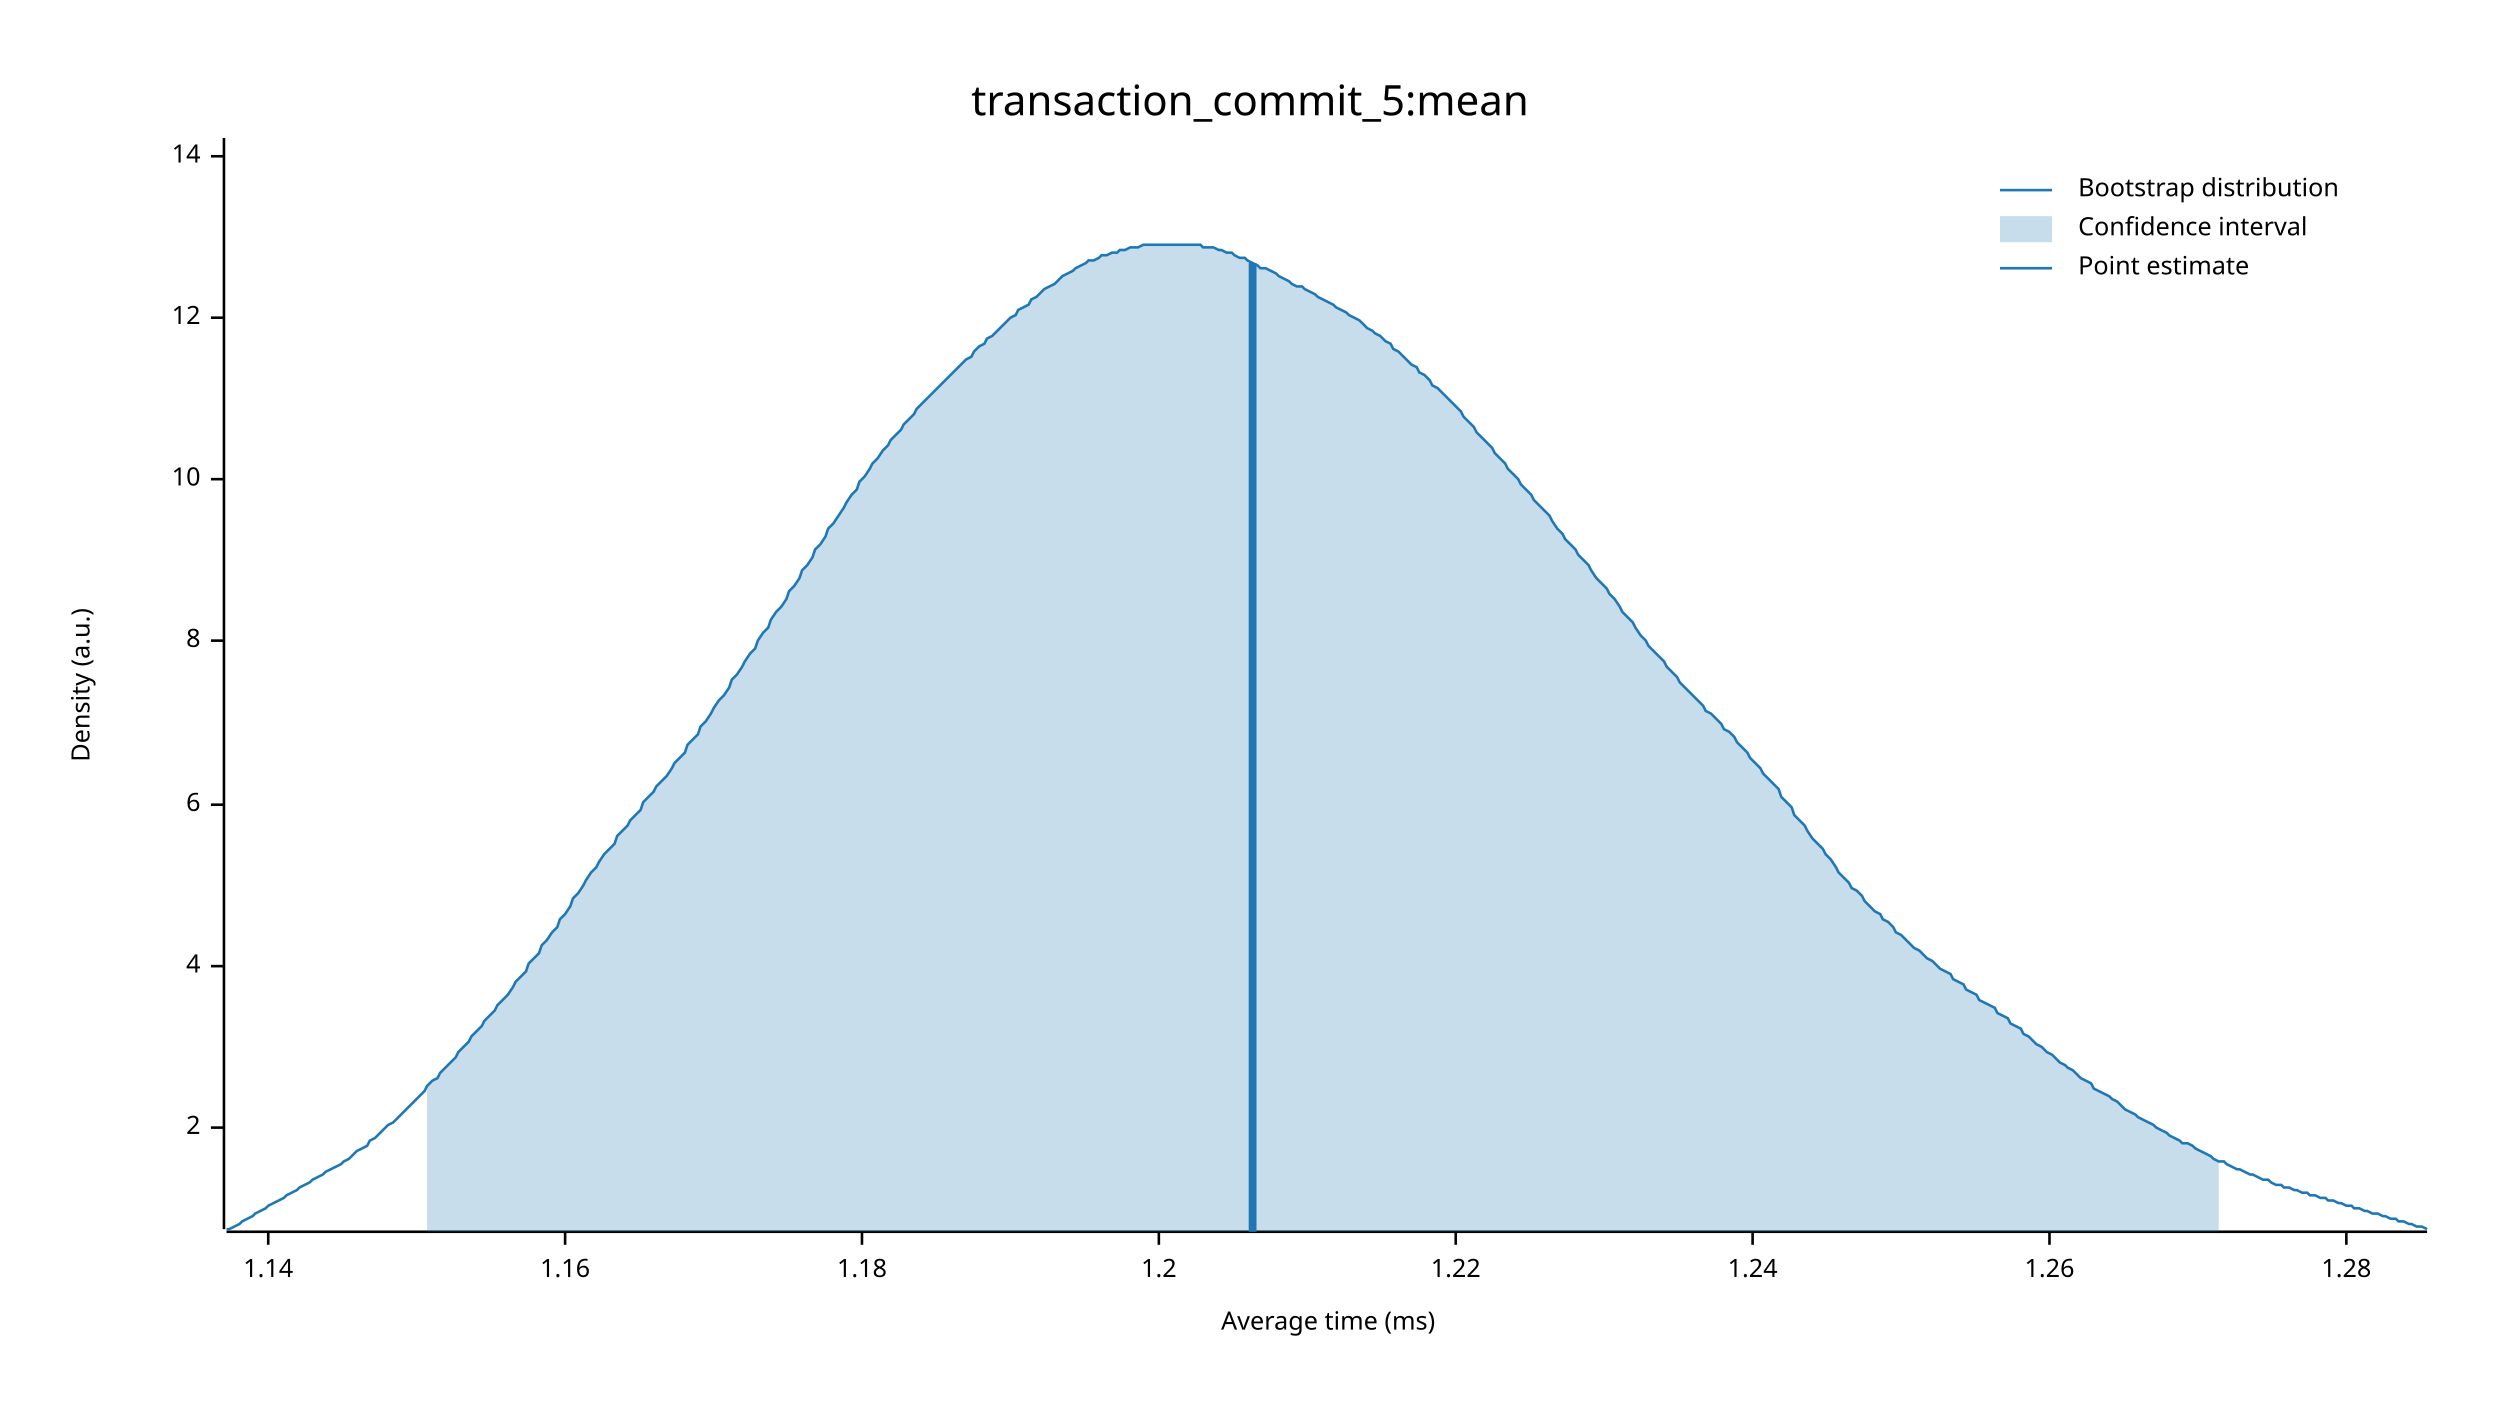
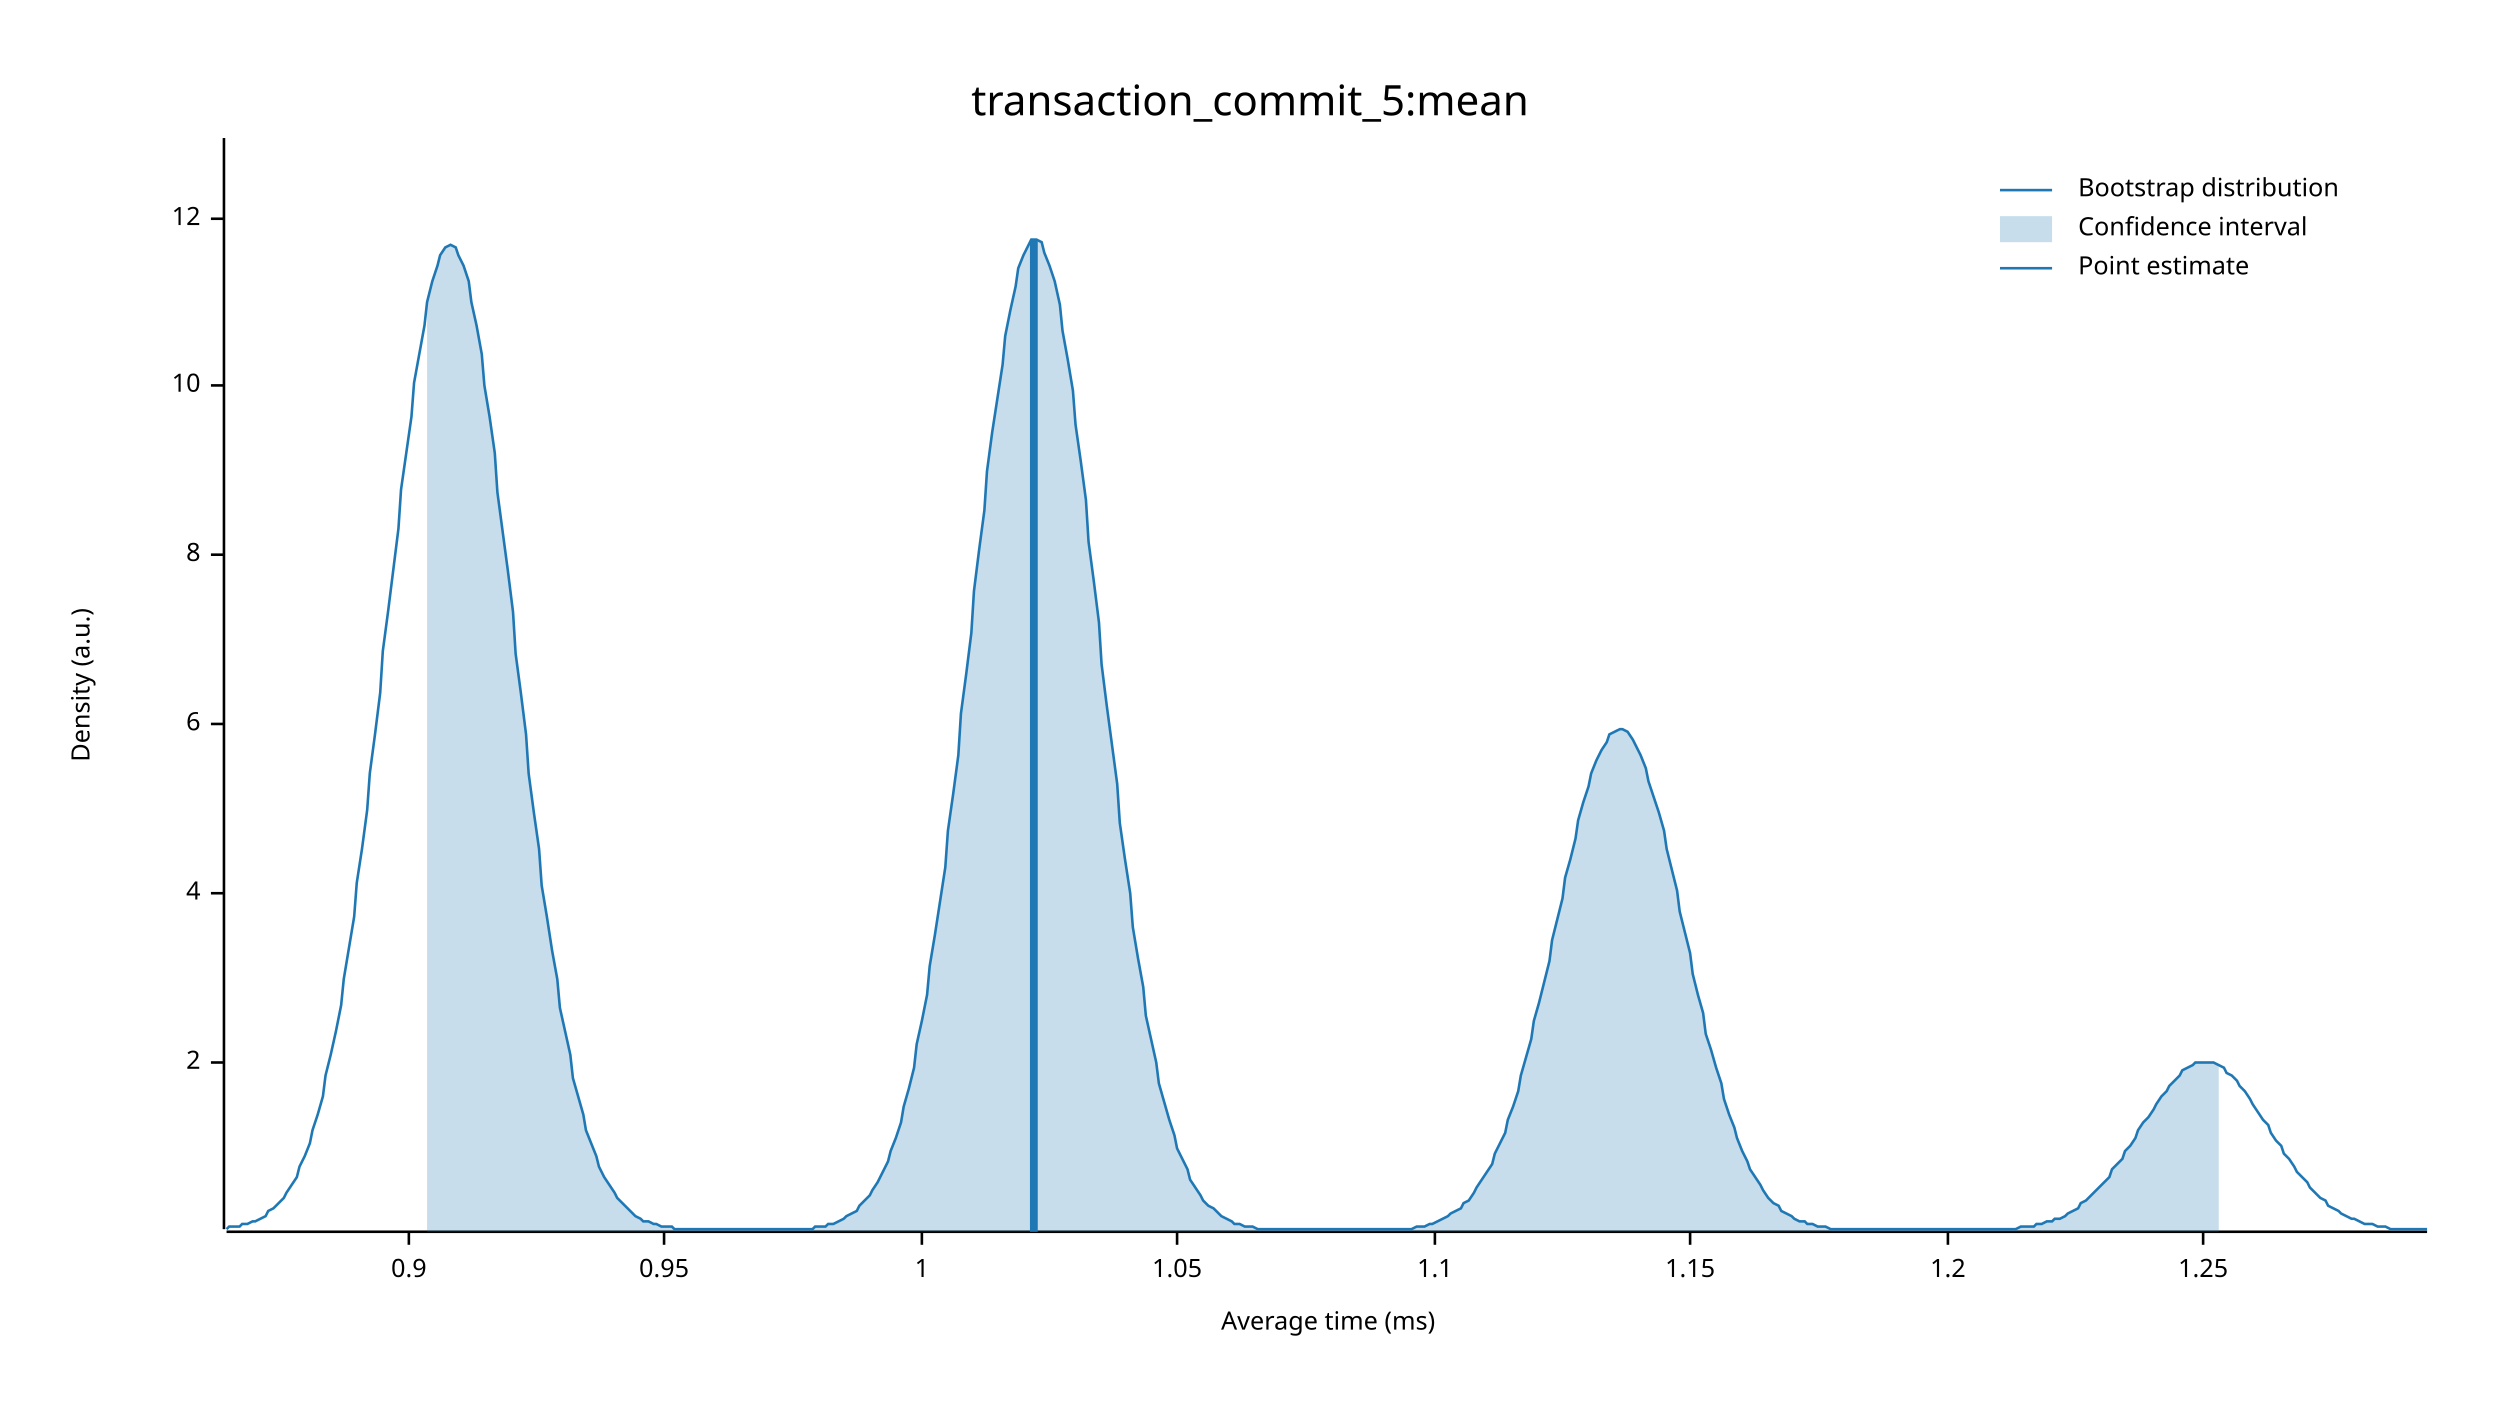
<svg xmlns="http://www.w3.org/2000/svg" width="960" height="540" viewBox="0 0 960 540">
  <text x="480" y="32" dy="0.76em" text-anchor="middle" font-family="sans-serif" font-size="16.129" opacity="1" fill="#000000">
transaction_commit_5:mean
</text>
  <text x="27" y="263" dy="0.76em" text-anchor="middle" font-family="sans-serif" font-size="9.677" opacity="1" fill="#000000" transform="rotate(270, 27, 263)">
Density (a.u.)
</text>
  <text x="510" y="513" dy="-0.5ex" text-anchor="middle" font-family="sans-serif" font-size="9.677" opacity="1" fill="#000000">
Average time (ms)
</text>
  <polyline fill="none" opacity="1" stroke="#000000" stroke-width="1" points="86,53 86,472 " />
-   <text x="77" y="433" dy="0.5ex" text-anchor="end" font-family="sans-serif" font-size="9.677" opacity="1" fill="#000000">
+   <text x="77" y="408" dy="0.5ex" text-anchor="end" font-family="sans-serif" font-size="9.677" opacity="1" fill="#000000">
2
</text>
-   <polyline fill="none" opacity="1" stroke="#000000" stroke-width="1" points="81,433 86,433 " />
-   <text x="77" y="371" dy="0.5ex" text-anchor="end" font-family="sans-serif" font-size="9.677" opacity="1" fill="#000000">
+   <polyline fill="none" opacity="1" stroke="#000000" stroke-width="1" points="81,408 86,408 " />
+   <text x="77" y="343" dy="0.5ex" text-anchor="end" font-family="sans-serif" font-size="9.677" opacity="1" fill="#000000">
4
</text>
-   <polyline fill="none" opacity="1" stroke="#000000" stroke-width="1" points="81,371 86,371 " />
-   <text x="77" y="309" dy="0.5ex" text-anchor="end" font-family="sans-serif" font-size="9.677" opacity="1" fill="#000000">
+   <polyline fill="none" opacity="1" stroke="#000000" stroke-width="1" points="81,343 86,343 " />
+   <text x="77" y="278" dy="0.5ex" text-anchor="end" font-family="sans-serif" font-size="9.677" opacity="1" fill="#000000">
6
</text>
-   <polyline fill="none" opacity="1" stroke="#000000" stroke-width="1" points="81,309 86,309 " />
-   <text x="77" y="246" dy="0.5ex" text-anchor="end" font-family="sans-serif" font-size="9.677" opacity="1" fill="#000000">
+   <polyline fill="none" opacity="1" stroke="#000000" stroke-width="1" points="81,278 86,278 " />
+   <text x="77" y="213" dy="0.5ex" text-anchor="end" font-family="sans-serif" font-size="9.677" opacity="1" fill="#000000">
8
</text>
-   <polyline fill="none" opacity="1" stroke="#000000" stroke-width="1" points="81,246 86,246 " />
-   <text x="77" y="184" dy="0.5ex" text-anchor="end" font-family="sans-serif" font-size="9.677" opacity="1" fill="#000000">
+   <polyline fill="none" opacity="1" stroke="#000000" stroke-width="1" points="81,213 86,213 " />
+   <text x="77" y="148" dy="0.5ex" text-anchor="end" font-family="sans-serif" font-size="9.677" opacity="1" fill="#000000">
10
</text>
-   <polyline fill="none" opacity="1" stroke="#000000" stroke-width="1" points="81,184 86,184 " />
-   <text x="77" y="122" dy="0.5ex" text-anchor="end" font-family="sans-serif" font-size="9.677" opacity="1" fill="#000000">
+   <polyline fill="none" opacity="1" stroke="#000000" stroke-width="1" points="81,148 86,148 " />
+   <text x="77" y="84" dy="0.5ex" text-anchor="end" font-family="sans-serif" font-size="9.677" opacity="1" fill="#000000">
12
</text>
-   <polyline fill="none" opacity="1" stroke="#000000" stroke-width="1" points="81,122 86,122 " />
-   <text x="77" y="60" dy="0.5ex" text-anchor="end" font-family="sans-serif" font-size="9.677" opacity="1" fill="#000000">
- 14
+   <polyline fill="none" opacity="1" stroke="#000000" stroke-width="1" points="81,84 86,84 " />
+   <polyline fill="none" opacity="1" stroke="#000000" stroke-width="1" points="87,473 932,473 " />
+   <text x="157" y="483" dy="0.76em" text-anchor="middle" font-family="sans-serif" font-size="9.677" opacity="1" fill="#000000">
+ 0.9
</text>
-   <polyline fill="none" opacity="1" stroke="#000000" stroke-width="1" points="81,60 86,60 " />
-   <polyline fill="none" opacity="1" stroke="#000000" stroke-width="1" points="87,473 932,473 " />
-   <text x="103" y="483" dy="0.76em" text-anchor="middle" font-family="sans-serif" font-size="9.677" opacity="1" fill="#000000">
- 1.14
+   <polyline fill="none" opacity="1" stroke="#000000" stroke-width="1" points="157,473 157,478 " />
+   <text x="255" y="483" dy="0.76em" text-anchor="middle" font-family="sans-serif" font-size="9.677" opacity="1" fill="#000000">
+ 0.95
</text>
-   <polyline fill="none" opacity="1" stroke="#000000" stroke-width="1" points="103,473 103,478 " />
-   <text x="217" y="483" dy="0.76em" text-anchor="middle" font-family="sans-serif" font-size="9.677" opacity="1" fill="#000000">
- 1.16
+   <polyline fill="none" opacity="1" stroke="#000000" stroke-width="1" points="255,473 255,478 " />
+   <text x="354" y="483" dy="0.76em" text-anchor="middle" font-family="sans-serif" font-size="9.677" opacity="1" fill="#000000">
+ 1
</text>
-   <polyline fill="none" opacity="1" stroke="#000000" stroke-width="1" points="217,473 217,478 " />
-   <text x="331" y="483" dy="0.76em" text-anchor="middle" font-family="sans-serif" font-size="9.677" opacity="1" fill="#000000">
- 1.18
+   <polyline fill="none" opacity="1" stroke="#000000" stroke-width="1" points="354,473 354,478 " />
+   <text x="452" y="483" dy="0.76em" text-anchor="middle" font-family="sans-serif" font-size="9.677" opacity="1" fill="#000000">
+ 1.05
</text>
-   <polyline fill="none" opacity="1" stroke="#000000" stroke-width="1" points="331,473 331,478 " />
-   <text x="445" y="483" dy="0.76em" text-anchor="middle" font-family="sans-serif" font-size="9.677" opacity="1" fill="#000000">
+   <polyline fill="none" opacity="1" stroke="#000000" stroke-width="1" points="452,473 452,478 " />
+   <text x="551" y="483" dy="0.76em" text-anchor="middle" font-family="sans-serif" font-size="9.677" opacity="1" fill="#000000">
+ 1.1
+ </text>
+   <polyline fill="none" opacity="1" stroke="#000000" stroke-width="1" points="551,473 551,478 " />
+   <text x="649" y="483" dy="0.76em" text-anchor="middle" font-family="sans-serif" font-size="9.677" opacity="1" fill="#000000">
+ 1.15
+ </text>
+   <polyline fill="none" opacity="1" stroke="#000000" stroke-width="1" points="649,473 649,478 " />
+   <text x="748" y="483" dy="0.76em" text-anchor="middle" font-family="sans-serif" font-size="9.677" opacity="1" fill="#000000">
1.2
</text>
-   <polyline fill="none" opacity="1" stroke="#000000" stroke-width="1" points="445,473 445,478 " />
-   <text x="559" y="483" dy="0.76em" text-anchor="middle" font-family="sans-serif" font-size="9.677" opacity="1" fill="#000000">
- 1.22
+   <polyline fill="none" opacity="1" stroke="#000000" stroke-width="1" points="748,473 748,478 " />
+   <text x="846" y="483" dy="0.76em" text-anchor="middle" font-family="sans-serif" font-size="9.677" opacity="1" fill="#000000">
+ 1.25
</text>
-   <polyline fill="none" opacity="1" stroke="#000000" stroke-width="1" points="559,473 559,478 " />
-   <text x="673" y="483" dy="0.76em" text-anchor="middle" font-family="sans-serif" font-size="9.677" opacity="1" fill="#000000">
- 1.24
- </text>
-   <polyline fill="none" opacity="1" stroke="#000000" stroke-width="1" points="673,473 673,478 " />
-   <text x="787" y="483" dy="0.76em" text-anchor="middle" font-family="sans-serif" font-size="9.677" opacity="1" fill="#000000">
- 1.26
- </text>
-   <polyline fill="none" opacity="1" stroke="#000000" stroke-width="1" points="787,473 787,478 " />
-   <text x="901" y="483" dy="0.76em" text-anchor="middle" font-family="sans-serif" font-size="9.677" opacity="1" fill="#000000">
- 1.28
- </text>
-   <polyline fill="none" opacity="1" stroke="#000000" stroke-width="1" points="901,473 901,478 " />
-   <polyline fill="none" opacity="1" stroke="#1F78B4" stroke-width="1" points="87,472 88,472 90,471 92,470 93,469 95,468 97,467 98,466 100,465 102,464 103,463 105,462 107,461 109,460 110,459 112,458 114,457 115,456 117,455 119,454 120,453 122,452 124,451 125,450 127,449 129,448 131,447 132,446 134,445 136,443 137,442 139,441 141,440 142,438 144,437 146,435 147,434 149,432 151,431 153,429 154,428 156,426 158,424 159,423 161,421 163,419 164,417 166,415 168,414 169,412 171,410 173,408 175,406 176,404 178,402 180,400 181,398 183,396 185,394 186,392 188,390 190,388 191,386 193,384 195,382 197,379 198,377 200,375 202,373 203,370 205,368 207,366 208,363 210,361 212,358 214,356 215,353 217,351 219,348 220,345 222,343 224,340 225,338 227,335 229,333 230,331 232,328 234,326 236,324 237,321 239,319 241,317 242,315 244,313 246,311 247,308 249,306 251,304 252,302 254,300 256,298 258,295 259,293 261,291 263,289 264,286 266,284 268,282 269,279 271,277 273,274 274,272 276,269 278,267 280,264 281,261 283,259 285,256 286,254 288,251 290,249 291,246 293,243 295,241 296,238 298,235 300,233 302,230 303,227 305,225 307,222 308,219 310,217 312,214 313,211 315,209 317,206 318,203 320,201 322,198 324,195 325,193 327,190 329,188 330,185 332,183 334,180 335,178 337,176 339,173 341,171 342,169 344,167 346,165 347,163 349,161 351,159 352,157 354,155 356,153 357,152 359,150 361,148 363,146 364,145 366,143 368,141 369,140 371,138 373,137 374,135 376,133 378,132 379,130 381,129 383,127 385,125 386,124 388,122 390,121 391,119 393,118 395,117 396,115 398,114 400,112 401,111 403,110 405,109 407,107 408,106 410,105 412,104 413,103 415,102 417,101 418,100 420,100 422,99 423,98 425,98 427,97 429,97 430,96 432,96 434,95 435,95 437,95 439,94 440,94 442,94 444,94 445,94 447,94 449,94 451,94 452,94 454,94 456,94 457,94 459,94 461,94 462,95 464,95 466,95 468,96 469,96 471,97 473,97 474,98 476,99 478,99 479,100 481,101 483,102 484,103 486,103 488,104 490,105 491,106 493,107 495,108 496,109 498,110 500,110 501,111 503,112 505,113 506,114 508,115 510,116 512,117 513,118 515,119 517,120 518,121 520,122 522,123 523,124 525,126 527,127 528,128 530,129 532,131 534,132 535,134 537,135 539,137 540,138 542,140 544,141 545,143 547,144 549,146 550,148 552,149 554,151 556,153 557,154 559,156 561,158 562,160 564,162 566,164 567,166 569,168 571,170 573,172 574,174 576,176 578,178 579,180 581,182 583,184 584,186 586,188 588,190 589,192 591,194 593,196 595,198 596,200 598,203 600,205 601,207 603,209 605,211 606,213 608,215 610,217 611,219 613,222 615,224 617,226 618,228 620,230 622,233 623,235 625,237 627,239 628,241 630,244 632,246 633,248 635,250 637,252 639,254 640,256 642,258 644,260 645,262 647,264 649,266 650,267 652,269 654,271 655,273 657,274 659,276 661,278 662,280 664,281 666,283 667,285 669,287 671,289 672,291 674,293 676,295 677,297 679,299 681,301 683,303 684,306 686,308 688,310 689,313 691,315 693,317 694,319 696,322 698,324 700,326 701,328 703,330 705,333 706,335 708,337 710,339 711,341 713,342 715,344 716,346 718,348 720,350 722,351 723,353 725,354 727,356 728,358 730,359 732,361 733,362 735,364 737,365 738,366 740,368 742,369 744,371 745,372 747,373 749,374 750,376 752,377 754,378 755,380 757,381 759,382 760,384 762,385 764,386 766,387 767,389 769,390 771,391 772,393 774,394 776,395 777,397 779,398 781,400 782,401 784,402 786,404 788,405 789,406 791,408 793,409 794,410 796,411 798,413 799,414 801,415 803,416 804,418 806,419 808,420 810,421 811,422 813,423 815,425 816,426 818,427 820,428 821,429 823,430 825,431 827,432 828,433 830,434 832,435 833,436 835,437 837,438 838,439 840,439 842,440 843,441 845,442 847,443 849,444 850,445 852,446 854,446 855,447 857,448 859,449 860,449 862,450 864,451 865,451 867,452 869,453 871,453 872,454 874,455 876,455 877,456 879,456 881,457 882,457 884,458 886,458 887,459 889,459 891,460 893,460 894,461 896,461 898,462 899,462 901,463 903,463 904,464 906,464 908,465 909,465 911,466 913,466 915,467 916,467 918,468 920,468 921,469 923,469 925,470 926,470 928,471 930,471 932,472 " />
-   <polygon opacity="0.25" fill="#1F78B4" points="164,417 166,415 168,414 169,412 171,410 173,408 175,406 176,404 178,402 180,400 181,398 183,396 185,394 186,392 188,390 190,388 191,386 193,384 195,382 197,379 198,377 200,375 202,373 203,370 205,368 207,366 208,363 210,361 212,358 214,356 215,353 217,351 219,348 220,345 222,343 224,340 225,338 227,335 229,333 230,331 232,328 234,326 236,324 237,321 239,319 241,317 242,315 244,313 246,311 247,308 249,306 251,304 252,302 254,300 256,298 258,295 259,293 261,291 263,289 264,286 266,284 268,282 269,279 271,277 273,274 274,272 276,269 278,267 280,264 281,261 283,259 285,256 286,254 288,251 290,249 291,246 293,243 295,241 296,238 298,235 300,233 302,230 303,227 305,225 307,222 308,219 310,217 312,214 313,211 315,209 317,206 318,203 320,201 322,198 324,195 325,193 327,190 329,188 330,185 332,183 334,180 335,178 337,176 339,173 341,171 342,169 344,167 346,165 347,163 349,161 351,159 352,157 354,155 356,153 357,152 359,150 361,148 363,146 364,145 366,143 368,141 369,140 371,138 373,137 374,135 376,133 378,132 379,130 381,129 383,127 385,125 386,124 388,122 390,121 391,119 393,118 395,117 396,115 398,114 400,112 401,111 403,110 405,109 407,107 408,106 410,105 412,104 413,103 415,102 417,101 418,100 420,100 422,99 423,98 425,98 427,97 429,97 430,96 432,96 434,95 435,95 437,95 439,94 440,94 442,94 444,94 445,94 447,94 449,94 451,94 452,94 454,94 456,94 457,94 459,94 461,94 462,95 464,95 466,95 468,96 469,96 471,97 473,97 474,98 476,99 478,99 479,100 481,101 483,102 484,103 486,103 488,104 490,105 491,106 493,107 495,108 496,109 498,110 500,110 501,111 503,112 505,113 506,114 508,115 510,116 512,117 513,118 515,119 517,120 518,121 520,122 522,123 523,124 525,126 527,127 528,128 530,129 532,131 534,132 535,134 537,135 539,137 540,138 542,140 544,141 545,143 547,144 549,146 550,148 552,149 554,151 556,153 557,154 559,156 561,158 562,160 564,162 566,164 567,166 569,168 571,170 573,172 574,174 576,176 578,178 579,180 581,182 583,184 584,186 586,188 588,190 589,192 591,194 593,196 595,198 596,200 598,203 600,205 601,207 603,209 605,211 606,213 608,215 610,217 611,219 613,222 615,224 617,226 618,228 620,230 622,233 623,235 625,237 627,239 628,241 630,244 632,246 633,248 635,250 637,252 639,254 640,256 642,258 644,260 645,262 647,264 649,266 650,267 652,269 654,271 655,273 657,274 659,276 661,278 662,280 664,281 666,283 667,285 669,287 671,289 672,291 674,293 676,295 677,297 679,299 681,301 683,303 684,306 686,308 688,310 689,313 691,315 693,317 694,319 696,322 698,324 700,326 701,328 703,330 705,333 706,335 708,337 710,339 711,341 713,342 715,344 716,346 718,348 720,350 722,351 723,353 725,354 727,356 728,358 730,359 732,361 733,362 735,364 737,365 738,366 740,368 742,369 744,371 745,372 747,373 749,374 750,376 752,377 754,378 755,380 757,381 759,382 760,384 762,385 764,386 766,387 767,389 769,390 771,391 772,393 774,394 776,395 777,397 779,398 781,400 782,401 784,402 786,404 788,405 789,406 791,408 793,409 794,410 796,411 798,413 799,414 801,415 803,416 804,418 806,419 808,420 810,421 811,422 813,423 815,425 816,426 818,427 820,428 821,429 823,430 825,431 827,432 828,433 830,434 832,435 833,436 835,437 837,438 838,439 840,439 842,440 843,441 845,442 847,443 849,444 850,445 852,446 852,473 164,473 " />
-   <polyline fill="none" opacity="1" stroke="#1F78B4" stroke-width="3" points="481,473 481,101 " />
+   <polyline fill="none" opacity="1" stroke="#000000" stroke-width="1" points="846,473 846,478 " />
+   <polyline fill="none" opacity="1" stroke="#1F78B4" stroke-width="1" points="87,472 88,471 90,471 92,471 93,470 95,470 97,469 98,469 100,468 102,467 103,465 105,464 107,462 109,460 110,458 112,455 114,452 115,448 117,444 119,439 120,434 122,428 124,421 125,413 127,405 129,396 131,386 132,376 134,364 136,352 137,339 139,326 141,311 142,297 144,282 146,266 147,250 149,235 151,219 153,203 154,188 156,174 158,160 159,147 161,136 163,125 164,116 166,108 168,102 169,98 171,95 173,94 175,95 176,98 178,102 180,108 181,116 183,125 185,136 186,148 188,160 190,174 191,189 193,204 195,219 197,235 198,251 200,266 202,282 203,297 205,312 207,326 208,340 210,352 212,365 214,376 215,387 217,396 219,405 220,414 222,421 224,428 225,434 227,439 229,444 230,448 232,452 234,455 236,458 237,460 239,462 241,464 242,465 244,467 246,468 247,469 249,469 251,470 252,470 254,471 256,471 258,471 259,472 261,472 263,472 264,472 266,472 268,472 269,472 271,472 273,472 274,472 276,472 278,472 280,472 281,472 283,472 285,472 286,472 288,472 290,472 291,472 293,472 295,472 296,472 298,472 300,472 302,472 303,472 305,472 307,472 308,472 310,472 312,472 313,471 315,471 317,471 318,470 320,470 322,469 324,468 325,467 327,466 329,465 330,463 332,461 334,459 335,457 337,454 339,450 341,446 342,442 344,437 346,431 347,425 349,418 351,410 352,401 354,392 356,382 357,371 359,359 361,346 363,333 364,319 366,305 368,290 369,274 371,259 373,243 374,227 376,211 378,196 379,181 381,166 383,153 385,140 386,129 388,119 390,110 391,103 393,98 395,94 396,92 398,92 400,93 401,97 403,102 405,108 407,117 408,127 410,138 412,150 413,163 415,177 417,192 418,208 420,223 422,239 423,255 425,271 427,286 429,301 430,316 432,330 434,343 435,356 437,368 439,379 440,390 442,399 444,408 445,416 447,423 449,430 451,436 452,441 454,445 456,449 457,453 459,456 461,459 462,461 464,463 466,464 468,466 469,467 471,468 473,469 474,470 476,470 478,471 479,471 481,471 483,472 484,472 486,472 488,472 490,472 491,472 493,472 495,472 496,472 498,472 500,472 501,472 503,472 505,472 506,472 508,472 510,472 512,472 513,472 515,472 517,472 518,472 520,472 522,472 523,472 525,472 527,472 528,472 530,472 532,472 534,472 535,472 537,472 539,472 540,472 542,472 544,471 545,471 547,471 549,470 550,470 552,469 554,468 556,467 557,466 559,465 561,464 562,462 564,461 566,458 567,456 569,453 571,450 573,447 574,443 576,439 578,435 579,430 581,425 583,419 584,413 586,406 588,399 589,392 591,385 593,377 595,369 596,361 598,353 600,345 601,337 603,330 605,322 606,315 608,308 610,302 611,297 613,292 615,288 617,285 618,282 620,281 622,280 623,280 625,281 627,284 628,286 630,290 632,295 633,300 635,306 637,312 639,319 640,326 642,334 644,342 645,350 647,358 649,366 650,374 652,382 654,389 655,397 657,403 659,410 661,416 662,422 664,428 666,433 667,437 669,442 671,446 672,449 674,452 676,455 677,457 679,460 681,462 683,463 684,465 686,466 688,467 689,468 691,469 693,469 694,470 696,470 698,471 700,471 701,471 703,472 705,472 706,472 708,472 710,472 711,472 713,472 715,472 716,472 718,472 720,472 722,472 723,472 725,472 727,472 728,472 730,472 732,472 733,472 735,472 737,472 738,472 740,472 742,472 744,472 745,472 747,472 749,472 750,472 752,472 754,472 755,472 757,472 759,472 760,472 762,472 764,472 766,472 767,472 769,472 771,472 772,472 774,472 776,471 777,471 779,471 781,471 782,470 784,470 786,469 788,469 789,468 791,468 793,467 794,466 796,465 798,464 799,462 801,461 803,459 804,458 806,456 808,454 810,452 811,449 813,447 815,445 816,442 818,440 820,437 821,434 823,431 825,429 827,426 828,424 830,421 832,419 833,417 835,415 837,413 838,411 840,410 842,409 843,408 845,408 847,408 849,408 850,408 852,409 854,410 855,412 857,413 859,415 860,417 862,419 864,422 865,424 867,427 869,430 871,432 872,435 874,438 876,440 877,443 879,445 881,448 882,450 884,452 886,454 887,456 889,458 891,460 893,461 894,463 896,464 898,465 899,466 901,467 903,468 904,468 906,469 908,470 909,470 911,470 913,471 915,471 916,471 918,472 920,472 921,472 923,472 925,472 926,472 928,472 930,472 932,472 " />
+   <polygon opacity="0.25" fill="#1F78B4" points="164,116 166,108 168,102 169,98 171,95 173,94 175,95 176,98 178,102 180,108 181,116 183,125 185,136 186,148 188,160 190,174 191,189 193,204 195,219 197,235 198,251 200,266 202,282 203,297 205,312 207,326 208,340 210,352 212,365 214,376 215,387 217,396 219,405 220,414 222,421 224,428 225,434 227,439 229,444 230,448 232,452 234,455 236,458 237,460 239,462 241,464 242,465 244,467 246,468 247,469 249,469 251,470 252,470 254,471 256,471 258,471 259,472 261,472 263,472 264,472 266,472 268,472 269,472 271,472 273,472 274,472 276,472 278,472 280,472 281,472 283,472 285,472 286,472 288,472 290,472 291,472 293,472 295,472 296,472 298,472 300,472 302,472 303,472 305,472 307,472 308,472 310,472 312,472 313,471 315,471 317,471 318,470 320,470 322,469 324,468 325,467 327,466 329,465 330,463 332,461 334,459 335,457 337,454 339,450 341,446 342,442 344,437 346,431 347,425 349,418 351,410 352,401 354,392 356,382 357,371 359,359 361,346 363,333 364,319 366,305 368,290 369,274 371,259 373,243 374,227 376,211 378,196 379,181 381,166 383,153 385,140 386,129 388,119 390,110 391,103 393,98 395,94 396,92 398,92 400,93 401,97 403,102 405,108 407,117 408,127 410,138 412,150 413,163 415,177 417,192 418,208 420,223 422,239 423,255 425,271 427,286 429,301 430,316 432,330 434,343 435,356 437,368 439,379 440,390 442,399 444,408 445,416 447,423 449,430 451,436 452,441 454,445 456,449 457,453 459,456 461,459 462,461 464,463 466,464 468,466 469,467 471,468 473,469 474,470 476,470 478,471 479,471 481,471 483,472 484,472 486,472 488,472 490,472 491,472 493,472 495,472 496,472 498,472 500,472 501,472 503,472 505,472 506,472 508,472 510,472 512,472 513,472 515,472 517,472 518,472 520,472 522,472 523,472 525,472 527,472 528,472 530,472 532,472 534,472 535,472 537,472 539,472 540,472 542,472 544,471 545,471 547,471 549,470 550,470 552,469 554,468 556,467 557,466 559,465 561,464 562,462 564,461 566,458 567,456 569,453 571,450 573,447 574,443 576,439 578,435 579,430 581,425 583,419 584,413 586,406 588,399 589,392 591,385 593,377 595,369 596,361 598,353 600,345 601,337 603,330 605,322 606,315 608,308 610,302 611,297 613,292 615,288 617,285 618,282 620,281 622,280 623,280 625,281 627,284 628,286 630,290 632,295 633,300 635,306 637,312 639,319 640,326 642,334 644,342 645,350 647,358 649,366 650,374 652,382 654,389 655,397 657,403 659,410 661,416 662,422 664,428 666,433 667,437 669,442 671,446 672,449 674,452 676,455 677,457 679,460 681,462 683,463 684,465 686,466 688,467 689,468 691,469 693,469 694,470 696,470 698,471 700,471 701,471 703,472 705,472 706,472 708,472 710,472 711,472 713,472 715,472 716,472 718,472 720,472 722,472 723,472 725,472 727,472 728,472 730,472 732,472 733,472 735,472 737,472 738,472 740,472 742,472 744,472 745,472 747,472 749,472 750,472 752,472 754,472 755,472 757,472 759,472 760,472 762,472 764,472 766,472 767,472 769,472 771,472 772,472 774,472 776,471 777,471 779,471 781,471 782,470 784,470 786,469 788,469 789,468 791,468 793,467 794,466 796,465 798,464 799,462 801,461 803,459 804,458 806,456 808,454 810,452 811,449 813,447 815,445 816,442 818,440 820,437 821,434 823,431 825,429 827,426 828,424 830,421 832,419 833,417 835,415 837,413 838,411 840,410 842,409 843,408 845,408 847,408 849,408 850,408 852,409 852,473 164,473 " />
+   <polyline fill="none" opacity="1" stroke="#1F78B4" stroke-width="3" points="397,473 397,92 " />
  <text x="798" y="68" dy="0.76em" text-anchor="start" font-family="sans-serif" font-size="9.677" opacity="1" fill="#000000">
Bootstrap distribution
</text>
  <text x="798" y="83" dy="0.76em" text-anchor="start" font-family="sans-serif" font-size="9.677" opacity="1" fill="#000000">
Confidence interval
</text>
  <text x="798" y="98" dy="0.76em" text-anchor="start" font-family="sans-serif" font-size="9.677" opacity="1" fill="#000000">
Point estimate
</text>
  <polyline fill="none" opacity="1" stroke="#1F78B4" stroke-width="1" points="768,73 788,73 " />
  <rect x="768" y="83" width="20" height="10" opacity="0.25" fill="#1F78B4" stroke="none" />
  <polyline fill="none" opacity="1" stroke="#1F78B4" stroke-width="1" points="768,103 788,103 " />
</svg>
